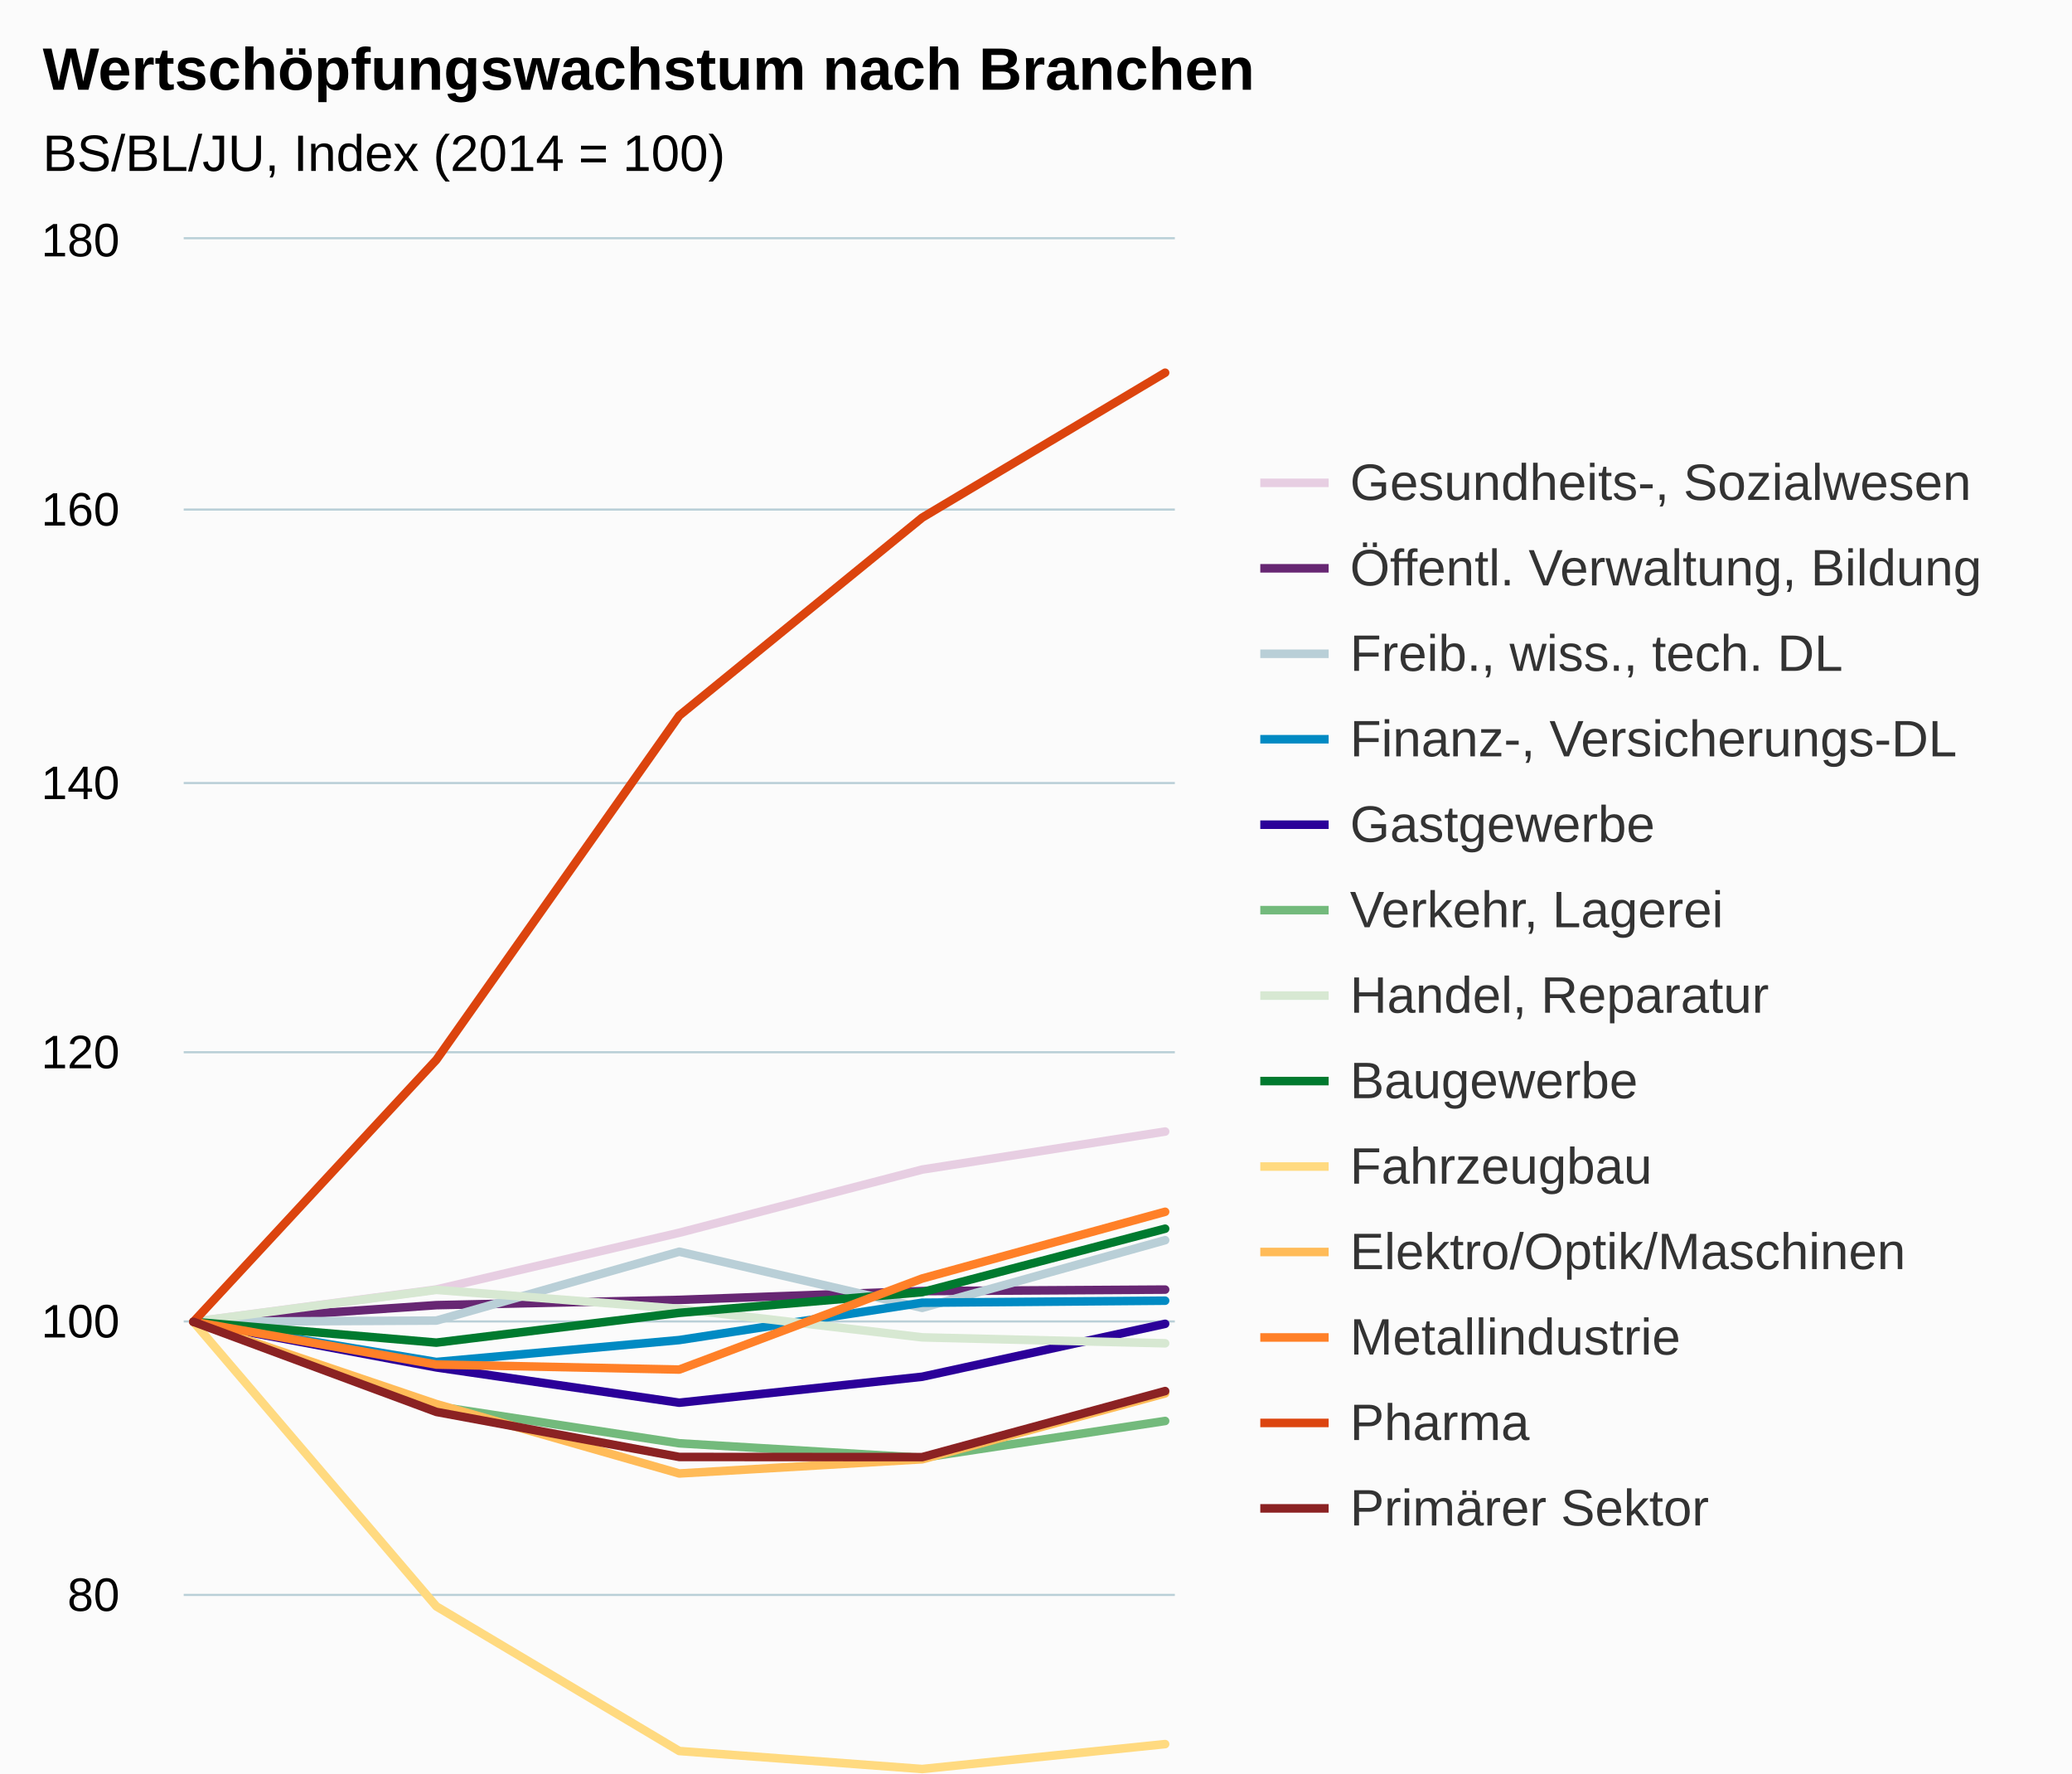
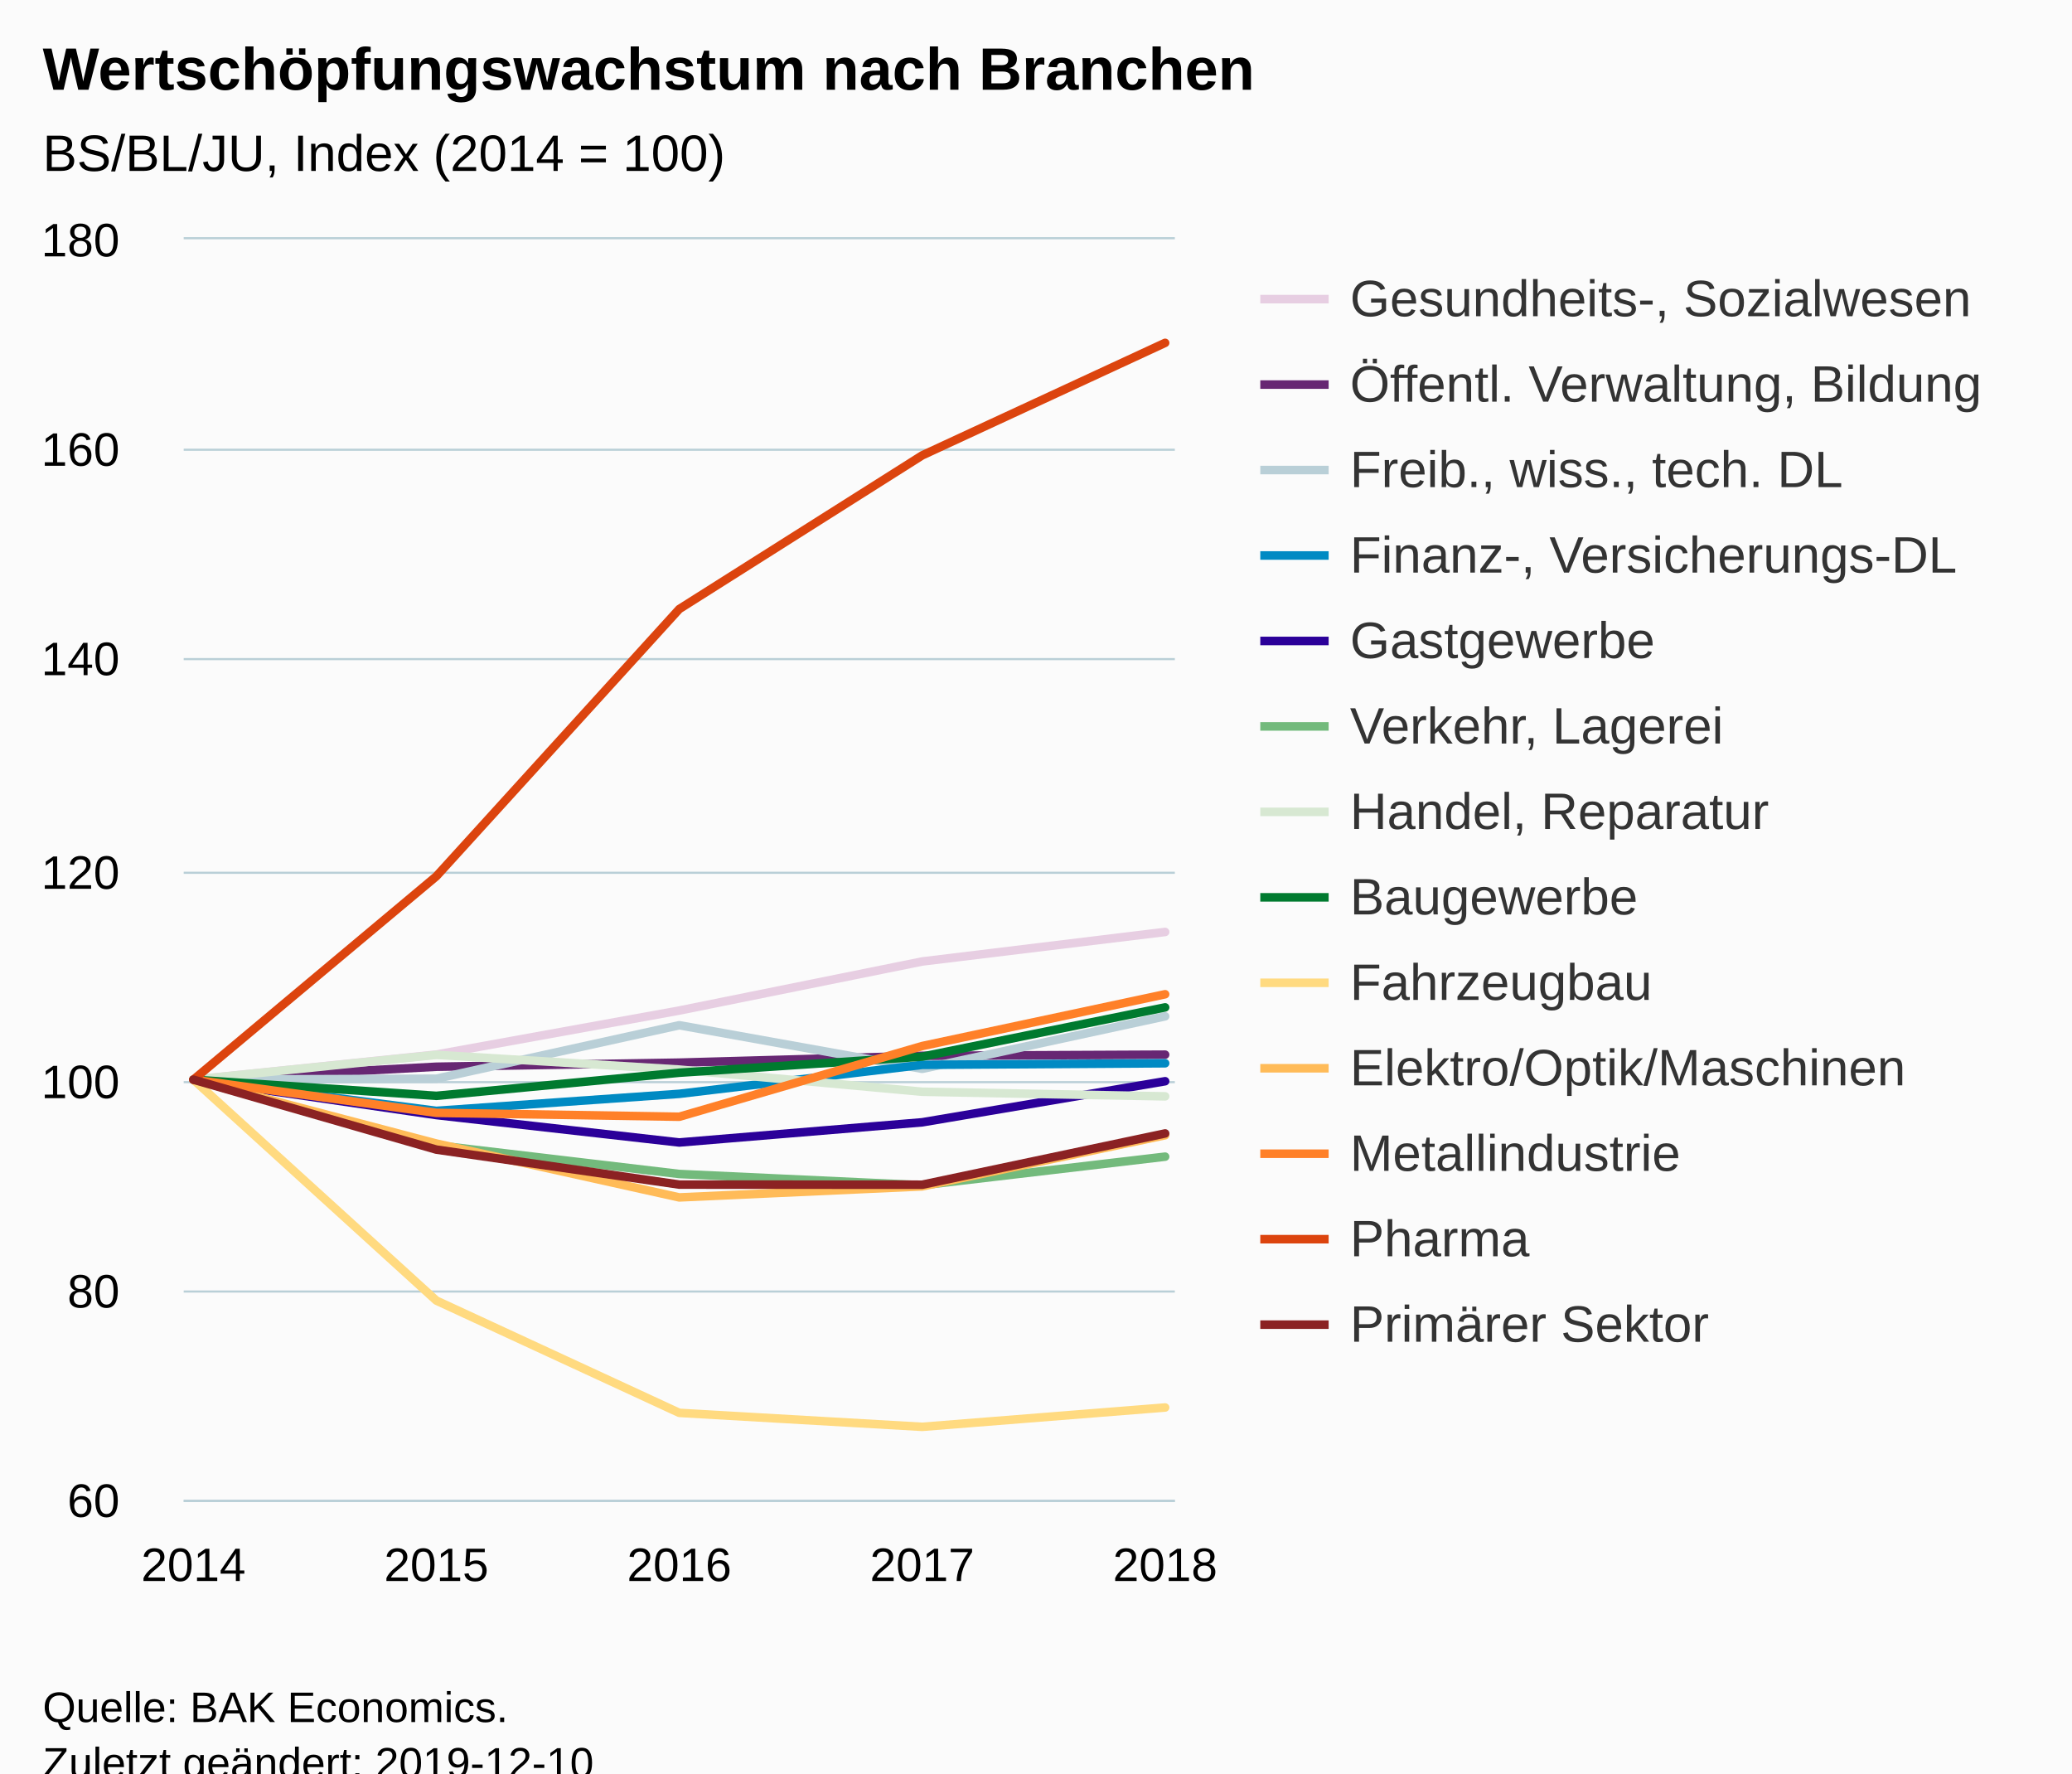
<svg xmlns="http://www.w3.org/2000/svg" version="1.1" class="highcharts-root" style="font-family:Arial;font-size:12px;" viewBox="0 0 485 415">
  <defs>
-     <clipPath id="highcharts-uh1mqln-6">
-       <rect x="0" y="0" width="232" height="380" fill="none" />
+     <clipPath id="highcharts-6rc5zkm-6">
+       <rect x="0" y="0" width="232" height="295" fill="none" />
    </clipPath>
-     <clipPath id="highcharts-uh1mqln-7">
-       <rect x="0" y="0" width="232" height="380" fill="none" />
+     <clipPath id="highcharts-6rc5zkm-7">
+       <rect x="0" y="0" width="232" height="295" fill="none" />
    </clipPath>
  </defs>
-   <rect fill="#fbfbfb" class="highcharts-background" x="0" y="0" width="485" height="513" rx="0" ry="0" />
-   <rect fill="none" class="highcharts-plot-background" x="43" y="56" width="232" height="380" />
+   <rect fill="#fbfbfb" class="highcharts-background" x="0" y="0" width="485" height="428" rx="0" ry="0" />
+   <rect fill="none" class="highcharts-plot-background" x="43" y="56" width="232" height="295" />
  <g class="highcharts-pane-group" data-z-index="0" />
  <g class="highcharts-grid highcharts-xaxis-grid " data-z-index="1">
-     <path fill="none" data-z-index="1" class="highcharts-grid-line" d="M 44.5 56 L 44.5 436" opacity="1" />
-     <path fill="none" data-z-index="1" class="highcharts-grid-line" d="M 101.5 56 L 101.5 436" opacity="1" />
-     <path fill="none" data-z-index="1" class="highcharts-grid-line" d="M 158.5 56 L 158.5 436" opacity="1" />
-     <path fill="none" data-z-index="1" class="highcharts-grid-line" d="M 215.5 56 L 215.5 436" opacity="1" />
-     <path fill="none" data-z-index="1" class="highcharts-grid-line" d="M 272.5 56 L 272.5 436" opacity="1" />
+     <path fill="none" data-z-index="1" class="highcharts-grid-line" d="M 44.5 56 L 44.5 351" opacity="1" />
+     <path fill="none" data-z-index="1" class="highcharts-grid-line" d="M 101.5 56 L 101.5 351" opacity="1" />
+     <path fill="none" data-z-index="1" class="highcharts-grid-line" d="M 158.5 56 L 158.5 351" opacity="1" />
+     <path fill="none" data-z-index="1" class="highcharts-grid-line" d="M 215.5 56 L 215.5 351" opacity="1" />
+     <path fill="none" data-z-index="1" class="highcharts-grid-line" d="M 272.5 56 L 272.5 351" opacity="1" />
  </g>
  <g class="highcharts-grid highcharts-yaxis-grid " data-z-index="1">
-     <path fill="none" stroke="#B9CFD7" stroke-width="0.5" data-z-index="1" class="highcharts-grid-line" d="M 43 436.25 L 275 436.25" opacity="1" />
-     <path fill="none" stroke="#B9CFD7" stroke-width="0.5" data-z-index="1" class="highcharts-grid-line" d="M 43 373.25 L 275 373.25" opacity="1" />
-     <path fill="none" stroke="#B9CFD7" stroke-width="0.5" data-z-index="1" class="highcharts-grid-line" d="M 43 309.25 L 275 309.25" opacity="1" />
-     <path fill="none" stroke="#B9CFD7" stroke-width="0.5" data-z-index="1" class="highcharts-grid-line" d="M 43 246.25 L 275 246.25" opacity="1" />
-     <path fill="none" stroke="#B9CFD7" stroke-width="0.5" data-z-index="1" class="highcharts-grid-line" d="M 43 183.25 L 275 183.25" opacity="1" />
-     <path fill="none" stroke="#B9CFD7" stroke-width="0.5" data-z-index="1" class="highcharts-grid-line" d="M 43 119.25 L 275 119.25" opacity="1" />
+     <path fill="none" stroke="#B9CFD7" stroke-width="0.5" data-z-index="1" class="highcharts-grid-line" d="M 43 351.25 L 275 351.25" opacity="1" />
+     <path fill="none" stroke="#B9CFD7" stroke-width="0.5" data-z-index="1" class="highcharts-grid-line" d="M 43 302.25 L 275 302.25" opacity="1" />
+     <path fill="none" stroke="#B9CFD7" stroke-width="0.5" data-z-index="1" class="highcharts-grid-line" d="M 43 253.25 L 275 253.25" opacity="1" />
+     <path fill="none" stroke="#B9CFD7" stroke-width="0.5" data-z-index="1" class="highcharts-grid-line" d="M 43 204.25 L 275 204.25" opacity="1" />
+     <path fill="none" stroke="#B9CFD7" stroke-width="0.5" data-z-index="1" class="highcharts-grid-line" d="M 43 154.25 L 275 154.25" opacity="1" />
+     <path fill="none" stroke="#B9CFD7" stroke-width="0.5" data-z-index="1" class="highcharts-grid-line" d="M 43 105.25 L 275 105.25" opacity="1" />
    <path fill="none" stroke="#B9CFD7" stroke-width="0.5" data-z-index="1" class="highcharts-grid-line" d="M 43 55.75 L 275 55.75" opacity="1" />
  </g>
-   <rect fill="none" class="highcharts-plot-border" data-z-index="1" x="43" y="56" width="232" height="380" />
+   <rect fill="none" class="highcharts-plot-border" data-z-index="1" x="43" y="56" width="232" height="295" />
  <g class="highcharts-axis highcharts-xaxis " data-z-index="2">
-     <path fill="none" class="highcharts-axis-line" stroke="#B9CFD7" stroke-width="0.5" data-z-index="7" d="M 43 436.25 L 275 436.25" />
+     <path fill="none" class="highcharts-axis-line" stroke="#B9CFD7" stroke-width="0.5" data-z-index="7" d="M 43 351.25 L 275 351.25" />
  </g>
  <g class="highcharts-axis highcharts-yaxis " data-z-index="2">
-     <path fill="none" class="highcharts-axis-line" data-z-index="7" d="M 43 56 L 43 436" />
+     <path fill="none" class="highcharts-axis-line" data-z-index="7" d="M 43 56 L 43 351" />
  </g>
  <g class="highcharts-series-group" data-z-index="3">
-     <g data-z-index="0.1" class="highcharts-series highcharts-series-0 highcharts-line-series " transform="translate(43,56) scale(1 1)" clip-path="url(#highcharts-uh1mqln-7)">
-       <path fill="none" d="M 2.275 253.333 L 59.137 245.765 L 116 232.497 L 172.863 217.708 L 229.725 208.81" class="highcharts-graph" data-z-index="1" stroke="#E7CEE2" stroke-width="2" stroke-linejoin="round" stroke-linecap="round" />
+     <g data-z-index="0.1" class="highcharts-series highcharts-series-0 highcharts-line-series " transform="translate(43,56) scale(1 1)" clip-path="url(#highcharts-6rc5zkm-7)">
+       <path fill="none" d="M 2.275 196.667 L 59.137 190.791 L 116 180.491 L 172.863 169.01 L 229.725 162.102" class="highcharts-graph" data-z-index="1" stroke="#E7CEE2" stroke-width="2" stroke-linejoin="round" stroke-linecap="round" />
    </g>
    <g data-z-index="0.1" class="highcharts-markers highcharts-series-0 highcharts-line-series " transform="translate(43,56) scale(1 1)" clip-path="none" />
-     <g data-z-index="0.1" class="highcharts-series highcharts-series-1 highcharts-line-series " transform="translate(43,56) scale(1 1)" clip-path="url(#highcharts-uh1mqln-7)">
-       <path fill="none" d="M 2.275 253.333 L 59.137 249.438 L 116 248.203 L 172.863 246.145 L 229.725 245.797" class="highcharts-graph" data-z-index="1" stroke="#672773" stroke-width="2" stroke-linejoin="round" stroke-linecap="round" />
+     <g data-z-index="0.1" class="highcharts-series highcharts-series-1 highcharts-line-series " transform="translate(43,56) scale(1 1)" clip-path="url(#highcharts-6rc5zkm-7)">
+       <path fill="none" d="M 2.275 196.667 L 59.137 193.643 L 116 192.684 L 172.863 191.086 L 229.725 190.816" class="highcharts-graph" data-z-index="1" stroke="#672773" stroke-width="2" stroke-linejoin="round" stroke-linecap="round" />
    </g>
    <g data-z-index="0.1" class="highcharts-markers highcharts-series-1 highcharts-line-series " transform="translate(43,56) scale(1 1)" clip-path="none" />
-     <g data-z-index="0.1" class="highcharts-series highcharts-series-2 highcharts-line-series " transform="translate(43,56) scale(1 1)" clip-path="url(#highcharts-uh1mqln-7)">
-       <path fill="none" d="M 2.275 253.333 L 59.137 253.048 L 116 236.93 L 172.863 250.072 L 229.725 234.238" class="highcharts-graph" data-z-index="1" stroke="#B9CFD7" stroke-width="2" stroke-linejoin="round" stroke-linecap="round" />
+     <g data-z-index="0.1" class="highcharts-series highcharts-series-2 highcharts-line-series " transform="translate(43,56) scale(1 1)" clip-path="url(#highcharts-6rc5zkm-7)">
+       <path fill="none" d="M 2.275 196.667 L 59.137 196.445 L 116 183.932 L 172.863 194.135 L 229.725 181.843" class="highcharts-graph" data-z-index="1" stroke="#B9CFD7" stroke-width="2" stroke-linejoin="round" stroke-linecap="round" />
    </g>
    <g data-z-index="0.1" class="highcharts-markers highcharts-series-2 highcharts-line-series " transform="translate(43,56) scale(1 1)" clip-path="none" />
-     <g data-z-index="0.1" class="highcharts-series highcharts-series-3 highcharts-line-series " transform="translate(43,56) scale(1 1)" clip-path="url(#highcharts-uh1mqln-7)">
-       <path fill="none" d="M 2.275 253.333 L 59.137 262.738 L 116 257.608 L 172.863 248.868 L 229.725 248.393" class="highcharts-graph" data-z-index="1" stroke="#008AC3" stroke-width="2" stroke-linejoin="round" stroke-linecap="round" />
+     <g data-z-index="0.1" class="highcharts-series highcharts-series-3 highcharts-line-series " transform="translate(43,56) scale(1 1)" clip-path="url(#highcharts-6rc5zkm-7)">
+       <path fill="none" d="M 2.275 196.667 L 59.137 203.968 L 116 199.985 L 172.863 193.2 L 229.725 192.832" class="highcharts-graph" data-z-index="1" stroke="#008AC3" stroke-width="2" stroke-linejoin="round" stroke-linecap="round" />
    </g>
    <g data-z-index="0.1" class="highcharts-markers highcharts-series-3 highcharts-line-series " transform="translate(43,56) scale(1 1)" clip-path="none" />
-     <g data-z-index="0.1" class="highcharts-series highcharts-series-4 highcharts-line-series " transform="translate(43,56) scale(1 1)" clip-path="url(#highcharts-uh1mqln-7)">
-       <path fill="none" d="M 2.275 253.333 L 59.137 264.005 L 116 272.27 L 172.863 266.19 L 229.725 253.808" class="highcharts-graph" data-z-index="1" stroke="#2B0099" stroke-width="2" stroke-linejoin="round" stroke-linecap="round" />
+     <g data-z-index="0.1" class="highcharts-series highcharts-series-4 highcharts-line-series " transform="translate(43,56) scale(1 1)" clip-path="url(#highcharts-6rc5zkm-7)">
+       <path fill="none" d="M 2.275 196.667 L 59.137 204.951 L 116 211.368 L 172.863 206.647 L 229.725 197.035" class="highcharts-graph" data-z-index="1" stroke="#2B0099" stroke-width="2" stroke-linejoin="round" stroke-linecap="round" />
    </g>
    <g data-z-index="0.1" class="highcharts-markers highcharts-series-4 highcharts-line-series " transform="translate(43,56) scale(1 1)" clip-path="none" />
-     <g data-z-index="0.1" class="highcharts-series highcharts-series-5 highcharts-line-series " transform="translate(43,56) scale(1 1)" clip-path="url(#highcharts-uh1mqln-7)">
-       <path fill="none" d="M 2.275 253.333 L 59.137 273.093 L 116 281.77 L 172.863 285.158 L 229.725 276.545" class="highcharts-graph" data-z-index="1" stroke="#73BA7C" stroke-width="2" stroke-linejoin="round" stroke-linecap="round" />
+     <g data-z-index="0.1" class="highcharts-series highcharts-series-5 highcharts-line-series " transform="translate(43,56) scale(1 1)" clip-path="url(#highcharts-6rc5zkm-7)">
+       <path fill="none" d="M 2.275 196.667 L 59.137 212.007 L 116 218.743 L 172.863 221.373 L 229.725 214.686" class="highcharts-graph" data-z-index="1" stroke="#73BA7C" stroke-width="2" stroke-linejoin="round" stroke-linecap="round" />
    </g>
    <g data-z-index="0.1" class="highcharts-markers highcharts-series-5 highcharts-line-series " transform="translate(43,56) scale(1 1)" clip-path="none" />
-     <g data-z-index="0.1" class="highcharts-series highcharts-series-6 highcharts-line-series " transform="translate(43,56) scale(1 1)" clip-path="url(#highcharts-uh1mqln-7)">
-       <path fill="none" d="M 2.275 253.333 L 59.137 245.86 L 116 250.293 L 172.863 256.975 L 229.725 258.368" class="highcharts-graph" data-z-index="1" stroke="#D7E8D2" stroke-width="2" stroke-linejoin="round" stroke-linecap="round" />
+     <g data-z-index="0.1" class="highcharts-series highcharts-series-6 highcharts-line-series " transform="translate(43,56) scale(1 1)" clip-path="url(#highcharts-6rc5zkm-7)">
+       <path fill="none" d="M 2.275 196.667 L 59.137 190.865 L 116 194.307 L 172.863 199.494 L 229.725 200.575" class="highcharts-graph" data-z-index="1" stroke="#D7E8D2" stroke-width="2" stroke-linejoin="round" stroke-linecap="round" />
    </g>
    <g data-z-index="0.1" class="highcharts-markers highcharts-series-6 highcharts-line-series " transform="translate(43,56) scale(1 1)" clip-path="none" />
-     <g data-z-index="0.1" class="highcharts-series highcharts-series-7 highcharts-line-series " transform="translate(43,56) scale(1 1)" clip-path="url(#highcharts-uh1mqln-7)">
-       <path fill="none" d="M 2.275 253.333 L 59.137 258.21 L 116 251.243 L 172.863 246.398 L 229.725 231.547" class="highcharts-graph" data-z-index="1" stroke="#007A2F" stroke-width="2" stroke-linejoin="round" stroke-linecap="round" />
+     <g data-z-index="0.1" class="highcharts-series highcharts-series-7 highcharts-line-series " transform="translate(43,56) scale(1 1)" clip-path="url(#highcharts-6rc5zkm-7)">
+       <path fill="none" d="M 2.275 196.667 L 59.137 200.453 L 116 195.044 L 172.863 191.283 L 229.725 179.753" class="highcharts-graph" data-z-index="1" stroke="#007A2F" stroke-width="2" stroke-linejoin="round" stroke-linecap="round" />
    </g>
    <g data-z-index="0.1" class="highcharts-markers highcharts-series-7 highcharts-line-series " transform="translate(43,56) scale(1 1)" clip-path="none" />
-     <g data-z-index="0.1" class="highcharts-series highcharts-series-8 highcharts-line-series " transform="translate(43,56) scale(1 1)" clip-path="url(#highcharts-uh1mqln-7)">
-       <path fill="none" d="M 2.275 253.333 L 59.137 319.928 L 116 353.78 L 172.863 357.992 L 229.725 352.165" class="highcharts-graph" data-z-index="1" stroke="#FFDA80" stroke-width="2" stroke-linejoin="round" stroke-linecap="round" />
+     <g data-z-index="0.1" class="highcharts-series highcharts-series-8 highcharts-line-series " transform="translate(43,56) scale(1 1)" clip-path="url(#highcharts-6rc5zkm-7)">
+       <path fill="none" d="M 2.275 196.667 L 59.137 248.365 L 116 274.645 L 172.863 277.915 L 229.725 273.391" class="highcharts-graph" data-z-index="1" stroke="#FFDA80" stroke-width="2" stroke-linejoin="round" stroke-linecap="round" />
    </g>
    <g data-z-index="0.1" class="highcharts-markers highcharts-series-8 highcharts-line-series " transform="translate(43,56) scale(1 1)" clip-path="none" />
-     <g data-z-index="0.1" class="highcharts-series highcharts-series-9 highcharts-line-series " transform="translate(43,56) scale(1 1)" clip-path="url(#highcharts-uh1mqln-7)">
-       <path fill="none" d="M 2.275 253.333 L 59.137 272.587 L 116 288.832 L 172.863 285.507 L 229.725 270.085" class="highcharts-graph" data-z-index="1" stroke="#FFBB58" stroke-width="2" stroke-linejoin="round" stroke-linecap="round" />
+     <g data-z-index="0.1" class="highcharts-series highcharts-series-9 highcharts-line-series " transform="translate(43,56) scale(1 1)" clip-path="url(#highcharts-6rc5zkm-7)">
+       <path fill="none" d="M 2.275 196.667 L 59.137 211.613 L 116 224.225 L 172.863 221.643 L 229.725 209.671" class="highcharts-graph" data-z-index="1" stroke="#FFBB58" stroke-width="2" stroke-linejoin="round" stroke-linecap="round" />
    </g>
    <g data-z-index="0.1" class="highcharts-markers highcharts-series-9 highcharts-line-series " transform="translate(43,56) scale(1 1)" clip-path="none" />
-     <g data-z-index="0.1" class="highcharts-series highcharts-series-10 highcharts-line-series " transform="translate(43,56) scale(1 1)" clip-path="url(#highcharts-uh1mqln-7)">
-       <path fill="none" d="M 2.275 253.333 L 59.137 263.34 L 116 264.512 L 172.863 243.2 L 229.725 227.588" class="highcharts-graph" data-z-index="1" stroke="#FF8028" stroke-width="2" stroke-linejoin="round" stroke-linecap="round" />
+     <g data-z-index="0.1" class="highcharts-series highcharts-series-10 highcharts-line-series " transform="translate(43,56) scale(1 1)" clip-path="url(#highcharts-6rc5zkm-7)">
+       <path fill="none" d="M 2.275 196.667 L 59.137 204.435 L 116 205.345 L 172.863 188.8 L 229.725 176.68" class="highcharts-graph" data-z-index="1" stroke="#FF8028" stroke-width="2" stroke-linejoin="round" stroke-linecap="round" />
    </g>
    <g data-z-index="0.1" class="highcharts-markers highcharts-series-10 highcharts-line-series " transform="translate(43,56) scale(1 1)" clip-path="none" />
-     <g data-z-index="0.1" class="highcharts-series highcharts-series-11 highcharts-line-series " transform="translate(43,56) scale(1 1)" clip-path="url(#highcharts-uh1mqln-7)">
-       <path fill="none" d="M 2.275 253.333 L 59.137 192.027 L 116 111.467 L 172.863 65.138 L 229.725 31.223" class="highcharts-graph" data-z-index="1" stroke="#DC440E" stroke-width="2" stroke-linejoin="round" stroke-linecap="round" />
+     <g data-z-index="0.1" class="highcharts-series highcharts-series-11 highcharts-line-series " transform="translate(43,56) scale(1 1)" clip-path="url(#highcharts-6rc5zkm-7)">
+       <path fill="none" d="M 2.275 196.667 L 59.137 149.073 L 116 86.533 L 172.863 50.568 L 229.725 24.239" class="highcharts-graph" data-z-index="1" stroke="#DC440E" stroke-width="2" stroke-linejoin="round" stroke-linecap="round" />
    </g>
    <g data-z-index="0.1" class="highcharts-markers highcharts-series-11 highcharts-line-series " transform="translate(43,56) scale(1 1)" clip-path="none" />
-     <g data-z-index="0.1" class="highcharts-series highcharts-series-12 highcharts-line-series " transform="translate(43,56) scale(1 1)" clip-path="url(#highcharts-uh1mqln-7)">
-       <path fill="none" d="M 2.275 253.333 L 59.137 274.423 L 116 284.968 L 172.863 285 L 229.725 269.547" class="highcharts-graph" data-z-index="1" stroke="#8B2223" stroke-width="2" stroke-linejoin="round" stroke-linecap="round" />
+     <g data-z-index="0.1" class="highcharts-series highcharts-series-12 highcharts-line-series " transform="translate(43,56) scale(1 1)" clip-path="url(#highcharts-6rc5zkm-7)">
+       <path fill="none" d="M 2.275 196.667 L 59.137 213.039 L 116 221.225 L 172.863 221.25 L 229.725 209.253" class="highcharts-graph" data-z-index="1" stroke="#8B2223" stroke-width="2" stroke-linejoin="round" stroke-linecap="round" />
    </g>
    <g data-z-index="0.1" class="highcharts-markers highcharts-series-12 highcharts-line-series " transform="translate(43,56) scale(1 1)" clip-path="none" />
  </g>
  <text x="10" text-anchor="start" class="highcharts-title" data-z-index="4" style="color:#000000;font-size:14px;font-weight:bold;fill:#000000;" y="21">
    <tspan>Wertschöpfungswachstum nach Branchen</tspan>
  </text>
  <text x="10" text-anchor="start" class="highcharts-subtitle" data-z-index="4" style="color:#000000;font-size:12px;font-weight:normal;font-family:Arial;fill:#000000;" y="40">
    <tspan>BS/BL/JU, Index (2014 = 100)</tspan>
  </text>
-   <g class="highcharts-legend" data-z-index="7" transform="translate(287,99)">
+   <g class="highcharts-legend" data-z-index="7" transform="translate(287,56)">
    <rect fill="none" class="highcharts-legend-box" rx="0" ry="0" x="0" y="0" width="188" height="271" visibility="visible" />
    <g data-z-index="1">
      <g>
        <g class="highcharts-legend-item highcharts-line-series highcharts-color-undefined highcharts-series-0" data-z-index="1" transform="translate(8,3)">
          <path fill="none" d="M 0 11 L 16 11" class="highcharts-graph" stroke="#E7CEE2" stroke-width="2" />
          <text x="21" style="color:#333333;font-size:12px;font-weight:normal;cursor:pointer;fill:#333333;" text-anchor="start" data-z-index="2" y="15">
            <tspan>Gesundheits-, Sozialwesen</tspan>
          </text>
        </g>
        <g class="highcharts-legend-item highcharts-line-series highcharts-color-undefined highcharts-series-1" data-z-index="1" transform="translate(8,23)">
          <path fill="none" d="M 0 11 L 16 11" class="highcharts-graph" stroke="#672773" stroke-width="2" />
          <text x="21" y="15" style="color:#333333;font-size:12px;font-weight:normal;cursor:pointer;fill:#333333;" text-anchor="start" data-z-index="2">
            <tspan>Öffentl. Verwaltung, Bildung</tspan>
          </text>
        </g>
        <g class="highcharts-legend-item highcharts-line-series highcharts-color-undefined highcharts-series-2" data-z-index="1" transform="translate(8,43)">
          <path fill="none" d="M 0 11 L 16 11" class="highcharts-graph" stroke="#B9CFD7" stroke-width="2" />
          <text x="21" y="15" style="color:#333333;font-size:12px;font-weight:normal;cursor:pointer;fill:#333333;" text-anchor="start" data-z-index="2">
            <tspan>Freib., wiss., tech. DL</tspan>
          </text>
        </g>
        <g class="highcharts-legend-item highcharts-line-series highcharts-color-undefined highcharts-series-3" data-z-index="1" transform="translate(8,63)">
          <path fill="none" d="M 0 11 L 16 11" class="highcharts-graph" stroke="#008AC3" stroke-width="2" />
          <text x="21" y="15" style="color:#333333;font-size:12px;font-weight:normal;cursor:pointer;fill:#333333;" text-anchor="start" data-z-index="2">
            <tspan>Finanz-, Versicherungs-DL</tspan>
          </text>
        </g>
        <g class="highcharts-legend-item highcharts-line-series highcharts-color-undefined highcharts-series-4" data-z-index="1" transform="translate(8,83)">
          <path fill="none" d="M 0 11 L 16 11" class="highcharts-graph" stroke="#2B0099" stroke-width="2" />
          <text x="21" y="15" style="color:#333333;font-size:12px;font-weight:normal;cursor:pointer;fill:#333333;" text-anchor="start" data-z-index="2">
            <tspan>Gastgewerbe</tspan>
          </text>
        </g>
        <g class="highcharts-legend-item highcharts-line-series highcharts-color-undefined highcharts-series-5" data-z-index="1" transform="translate(8,103)">
          <path fill="none" d="M 0 11 L 16 11" class="highcharts-graph" stroke="#73BA7C" stroke-width="2" />
          <text x="21" y="15" style="color:#333333;font-size:12px;font-weight:normal;cursor:pointer;fill:#333333;" text-anchor="start" data-z-index="2">
            <tspan>Verkehr, Lagerei</tspan>
          </text>
        </g>
        <g class="highcharts-legend-item highcharts-line-series highcharts-color-undefined highcharts-series-6" data-z-index="1" transform="translate(8,123)">
          <path fill="none" d="M 0 11 L 16 11" class="highcharts-graph" stroke="#D7E8D2" stroke-width="2" />
          <text x="21" y="15" style="color:#333333;font-size:12px;font-weight:normal;cursor:pointer;fill:#333333;" text-anchor="start" data-z-index="2">
            <tspan>Handel, Reparatur</tspan>
          </text>
        </g>
        <g class="highcharts-legend-item highcharts-line-series highcharts-color-undefined highcharts-series-7" data-z-index="1" transform="translate(8,143)">
          <path fill="none" d="M 0 11 L 16 11" class="highcharts-graph" stroke="#007A2F" stroke-width="2" />
          <text x="21" y="15" style="color:#333333;font-size:12px;font-weight:normal;cursor:pointer;fill:#333333;" text-anchor="start" data-z-index="2">
            <tspan>Baugewerbe</tspan>
          </text>
        </g>
        <g class="highcharts-legend-item highcharts-line-series highcharts-color-undefined highcharts-series-8" data-z-index="1" transform="translate(8,163)">
          <path fill="none" d="M 0 11 L 16 11" class="highcharts-graph" stroke="#FFDA80" stroke-width="2" />
          <text x="21" y="15" style="color:#333333;font-size:12px;font-weight:normal;cursor:pointer;fill:#333333;" text-anchor="start" data-z-index="2">
            <tspan>Fahrzeugbau</tspan>
          </text>
        </g>
        <g class="highcharts-legend-item highcharts-line-series highcharts-color-undefined highcharts-series-9" data-z-index="1" transform="translate(8,183)">
          <path fill="none" d="M 0 11 L 16 11" class="highcharts-graph" stroke="#FFBB58" stroke-width="2" />
          <text x="21" y="15" style="color:#333333;font-size:12px;font-weight:normal;cursor:pointer;fill:#333333;" text-anchor="start" data-z-index="2">
            <tspan>Elektro/Optik/Maschinen</tspan>
          </text>
        </g>
        <g class="highcharts-legend-item highcharts-line-series highcharts-color-undefined highcharts-series-10" data-z-index="1" transform="translate(8,203)">
          <path fill="none" d="M 0 11 L 16 11" class="highcharts-graph" stroke="#FF8028" stroke-width="2" />
          <text x="21" y="15" style="color:#333333;font-size:12px;font-weight:normal;cursor:pointer;fill:#333333;" text-anchor="start" data-z-index="2">
            <tspan>Metallindustrie</tspan>
          </text>
        </g>
        <g class="highcharts-legend-item highcharts-line-series highcharts-color-undefined highcharts-series-11" data-z-index="1" transform="translate(8,223)">
          <path fill="none" d="M 0 11 L 16 11" class="highcharts-graph" stroke="#DC440E" stroke-width="2" />
          <text x="21" y="15" style="color:#333333;font-size:12px;font-weight:normal;cursor:pointer;fill:#333333;" text-anchor="start" data-z-index="2">
            <tspan>Pharma</tspan>
          </text>
        </g>
        <g class="highcharts-legend-item highcharts-line-series highcharts-color-undefined highcharts-series-12" data-z-index="1" transform="translate(8,243)">
          <path fill="none" d="M 0 11 L 16 11" class="highcharts-graph" stroke="#8B2223" stroke-width="2" />
          <text x="21" y="15" style="color:#333333;font-size:12px;font-weight:normal;cursor:pointer;fill:#333333;" text-anchor="start" data-z-index="2">
            <tspan>Primärer Sektor</tspan>
          </text>
        </g>
      </g>
    </g>
  </g>
  <g class="highcharts-axis-labels highcharts-xaxis-labels " data-z-index="7">
-     <text x="45.275" style="color:#000000;cursor:default;font-size:11px;fill:#000000;" text-anchor="middle" transform="translate(0,0)" y="455" opacity="1">2014</text>
-     <text x="102.137" style="color:#000000;cursor:default;font-size:11px;fill:#000000;" text-anchor="middle" transform="translate(0,0)" y="455" opacity="1">2015</text>
-     <text x="159" style="color:#000000;cursor:default;font-size:11px;fill:#000000;" text-anchor="middle" transform="translate(0,0)" y="455" opacity="1">2016</text>
-     <text x="215.863" style="color:#000000;cursor:default;font-size:11px;fill:#000000;" text-anchor="middle" transform="translate(0,0)" y="455" opacity="1">2017</text>
-     <text x="272.725" style="color:#000000;cursor:default;font-size:11px;fill:#000000;" text-anchor="middle" transform="translate(0,0)" y="455" opacity="1">2018</text>
+     <text x="45.275" style="color:#000000;cursor:default;font-size:11px;fill:#000000;" text-anchor="middle" transform="translate(0,0)" y="370" opacity="1">2014</text>
+     <text x="102.137" style="color:#000000;cursor:default;font-size:11px;fill:#000000;" text-anchor="middle" transform="translate(0,0)" y="370" opacity="1">2015</text>
+     <text x="159" style="color:#000000;cursor:default;font-size:11px;fill:#000000;" text-anchor="middle" transform="translate(0,0)" y="370" opacity="1">2016</text>
+     <text x="215.863" style="color:#000000;cursor:default;font-size:11px;fill:#000000;" text-anchor="middle" transform="translate(0,0)" y="370" opacity="1">2017</text>
+     <text x="272.725" style="color:#000000;cursor:default;font-size:11px;fill:#000000;" text-anchor="middle" transform="translate(0,0)" y="370" opacity="1">2018</text>
  </g>
  <g class="highcharts-axis-labels highcharts-yaxis-labels " data-z-index="7">
-     <text x="28" style="color:#000000;cursor:default;font-size:11px;fill:#000000;" text-anchor="end" transform="translate(0,0)" y="440" opacity="1">60</text>
-     <text x="28" style="color:#000000;cursor:default;font-size:11px;fill:#000000;" text-anchor="end" transform="translate(0,0)" y="377" opacity="1">80</text>
-     <text x="28" style="color:#000000;cursor:default;font-size:11px;fill:#000000;" text-anchor="end" transform="translate(0,0)" y="313" opacity="1">100</text>
-     <text x="28" style="color:#000000;cursor:default;font-size:11px;fill:#000000;" text-anchor="end" transform="translate(0,0)" y="250" opacity="1">120</text>
-     <text x="28" style="color:#000000;cursor:default;font-size:11px;fill:#000000;" text-anchor="end" transform="translate(0,0)" y="187" opacity="1">140</text>
-     <text x="28" style="color:#000000;cursor:default;font-size:11px;fill:#000000;" text-anchor="end" transform="translate(0,0)" y="123" opacity="1">160</text>
+     <text x="28" style="color:#000000;cursor:default;font-size:11px;fill:#000000;" text-anchor="end" transform="translate(0,0)" y="355" opacity="1">60</text>
+     <text x="28" style="color:#000000;cursor:default;font-size:11px;fill:#000000;" text-anchor="end" transform="translate(0,0)" y="306" opacity="1">80</text>
+     <text x="28" style="color:#000000;cursor:default;font-size:11px;fill:#000000;" text-anchor="end" transform="translate(0,0)" y="257" opacity="1">100</text>
+     <text x="28" style="color:#000000;cursor:default;font-size:11px;fill:#000000;" text-anchor="end" transform="translate(0,0)" y="208" opacity="1">120</text>
+     <text x="28" style="color:#000000;cursor:default;font-size:11px;fill:#000000;" text-anchor="end" transform="translate(0,0)" y="158" opacity="1">140</text>
+     <text x="28" style="color:#000000;cursor:default;font-size:11px;fill:#000000;" text-anchor="end" transform="translate(0,0)" y="109" opacity="1">160</text>
    <text x="28" style="color:#000000;cursor:default;font-size:11px;fill:#000000;" text-anchor="end" transform="translate(0,0)" y="60" opacity="1">180</text>
  </g>
-   <text x="10" class="highcharts-credits" text-anchor="start" data-z-index="8" style="cursor:default;color:#000000;font-size:10px;fill:#000000;" y="488">
+   <text x="10" class="highcharts-credits" text-anchor="start" data-z-index="8" style="cursor:default;color:#000000;font-size:10px;fill:#000000;" y="403">
    <tspan>Quelle: BAK Economics.</tspan>
    <tspan x="10" dy="13">Zuletzt geändert: 2019-12-10</tspan>
  </text>
</svg>
